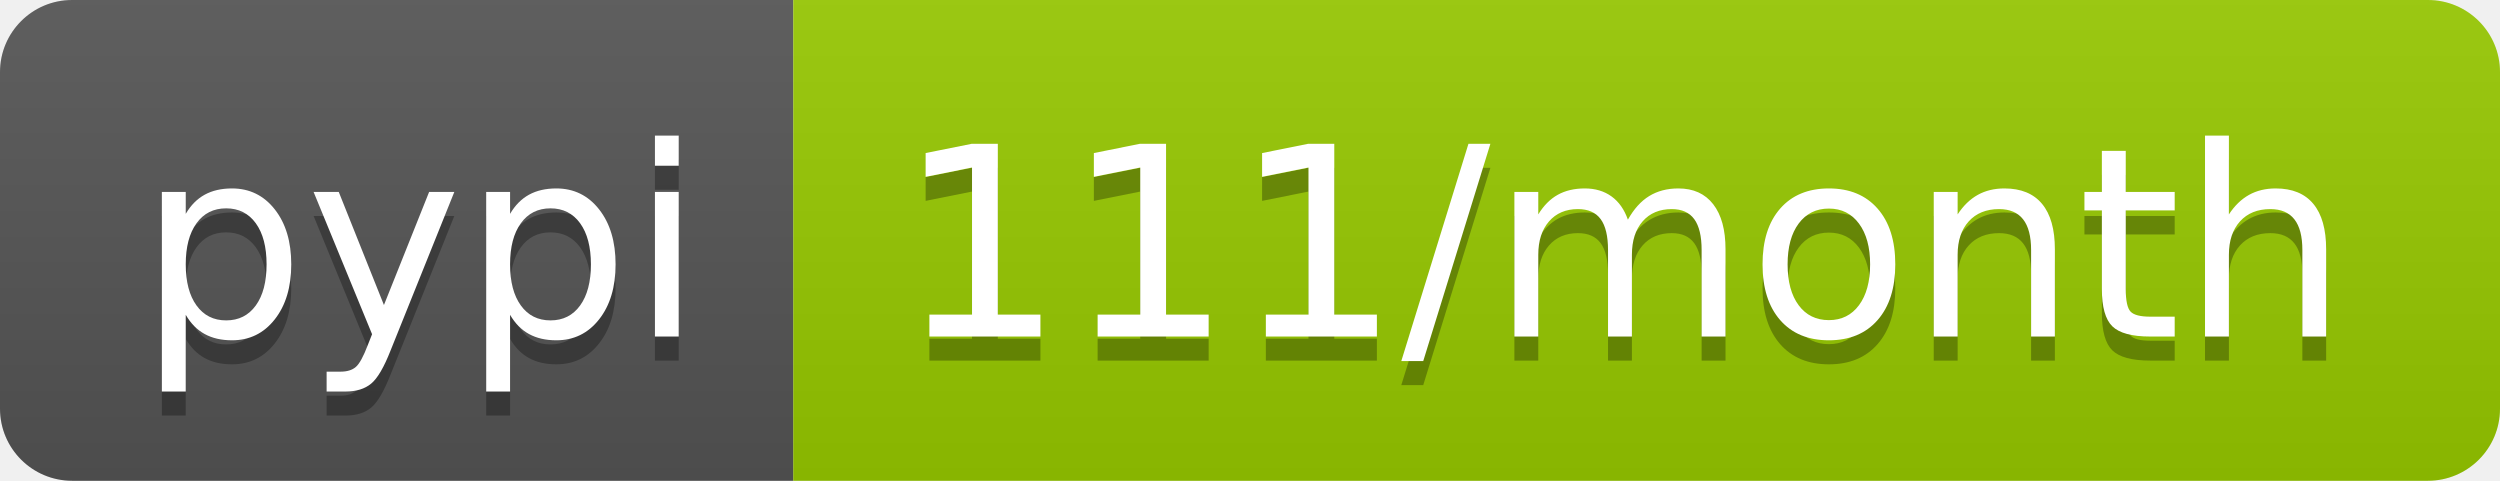
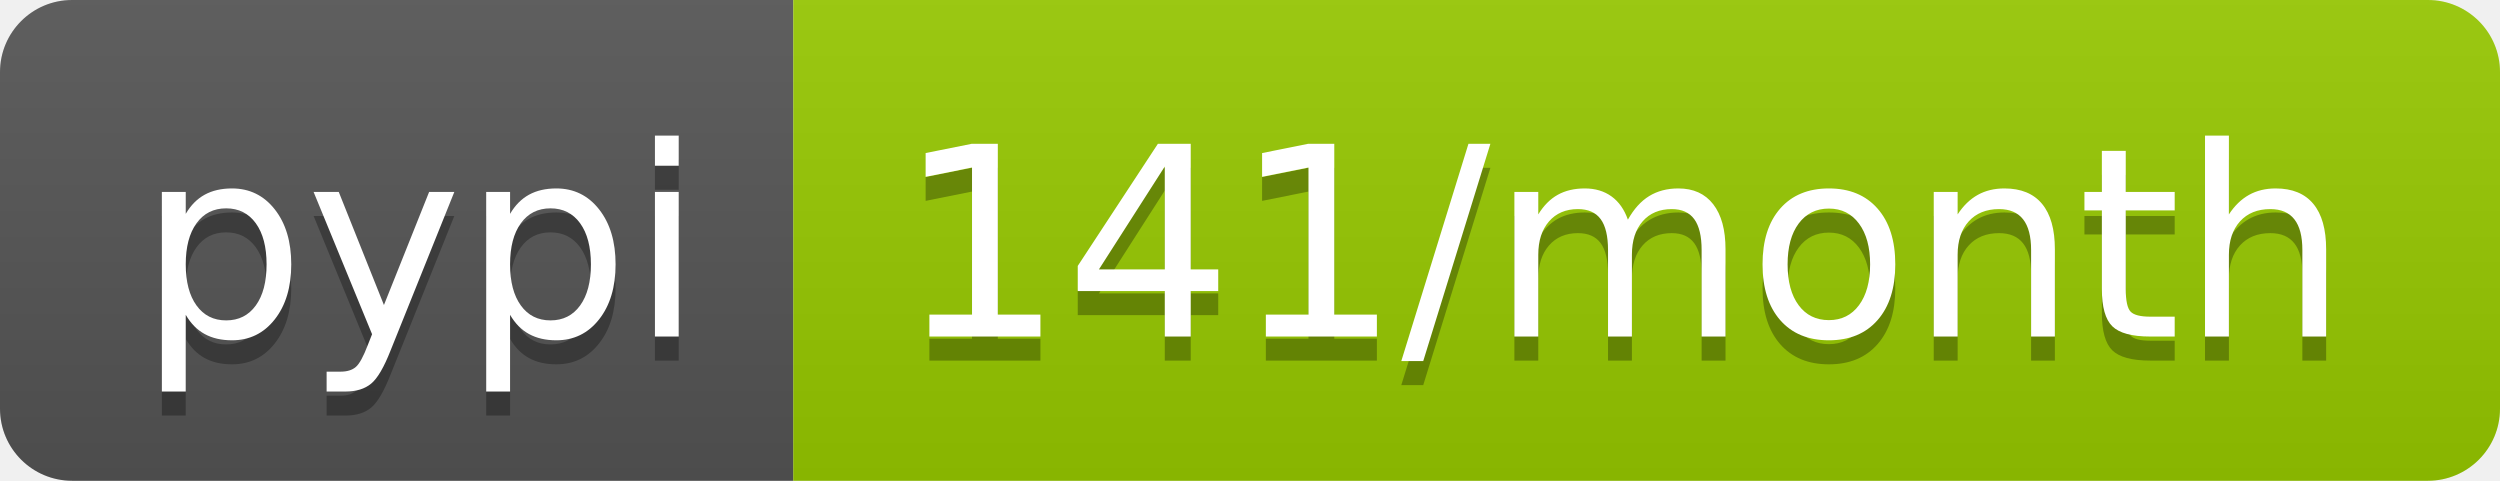
- <svg xmlns="http://www.w3.org/2000/svg" width="104" height="20" role="img" aria-label="pypi: 111/month">
+ <svg xmlns="http://www.w3.org/2000/svg" width="104" height="20" role="img" aria-label="pypi: 141/month">
  <linearGradient id="s" x2="0" y2="100%">
    <stop offset="0" stop-color="#bbb" stop-opacity=".1" />
    <stop offset="1" stop-opacity=".1" />
  </linearGradient>
  <clipPath id="r">
    <rect width="104" height="20" rx="3" fill="#fff" />
  </clipPath>
  <g clip-path="url(#r)">
    <rect width="33" height="20" fill="#555" />
    <rect x="33" width="71" height="20" fill="#97ca00" />
    <rect width="104" height="20" fill="url(#s)" />
  </g>
  <g fill="#fff" text-anchor="middle" font-family="Verdana,Geneva,DejaVu Sans,sans-serif" text-rendering="geometricPrecision" font-size="110">
    <text aria-hidden="true" x="175" y="150" fill="#010101" fill-opacity=".3" transform="scale(.1)" textLength="230">pypi</text>
    <text x="175" y="140" transform="scale(.1)" fill="#fff" textLength="230">pypi</text>
-     <text aria-hidden="true" x="675" y="150" fill="#010101" fill-opacity=".3" transform="scale(.1)" textLength="610">111/month</text>
-     <text x="675" y="140" transform="scale(.1)" fill="#fff" textLength="610">111/month</text>
+     <text aria-hidden="true" x="675" y="150" fill="#010101" fill-opacity=".3" transform="scale(.1)" textLength="610">141/month</text>
+     <text x="675" y="140" transform="scale(.1)" fill="#fff" textLength="610">141/month</text>
  </g>
</svg>
